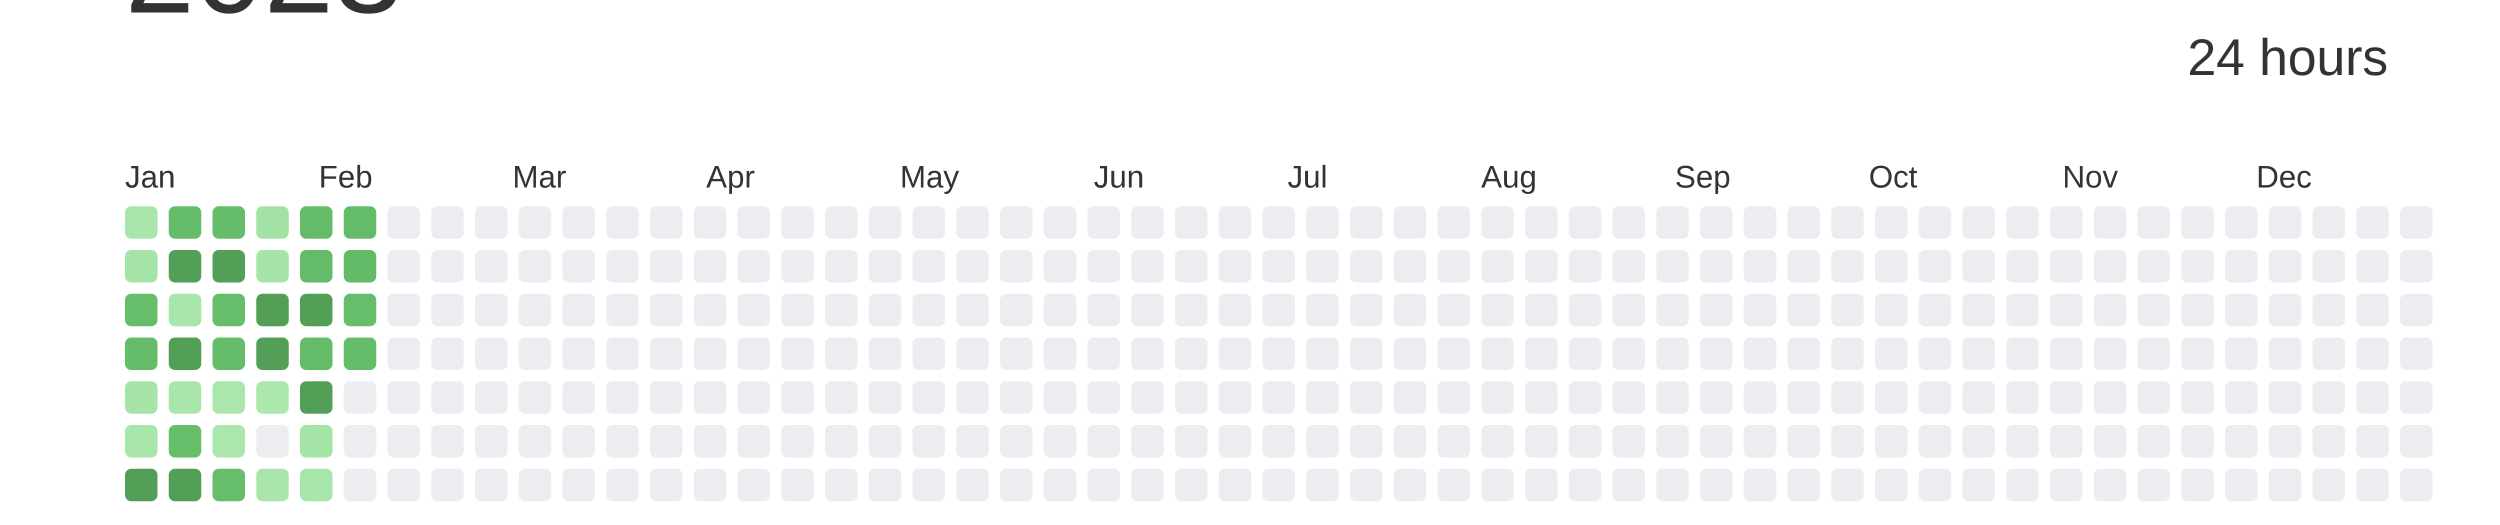
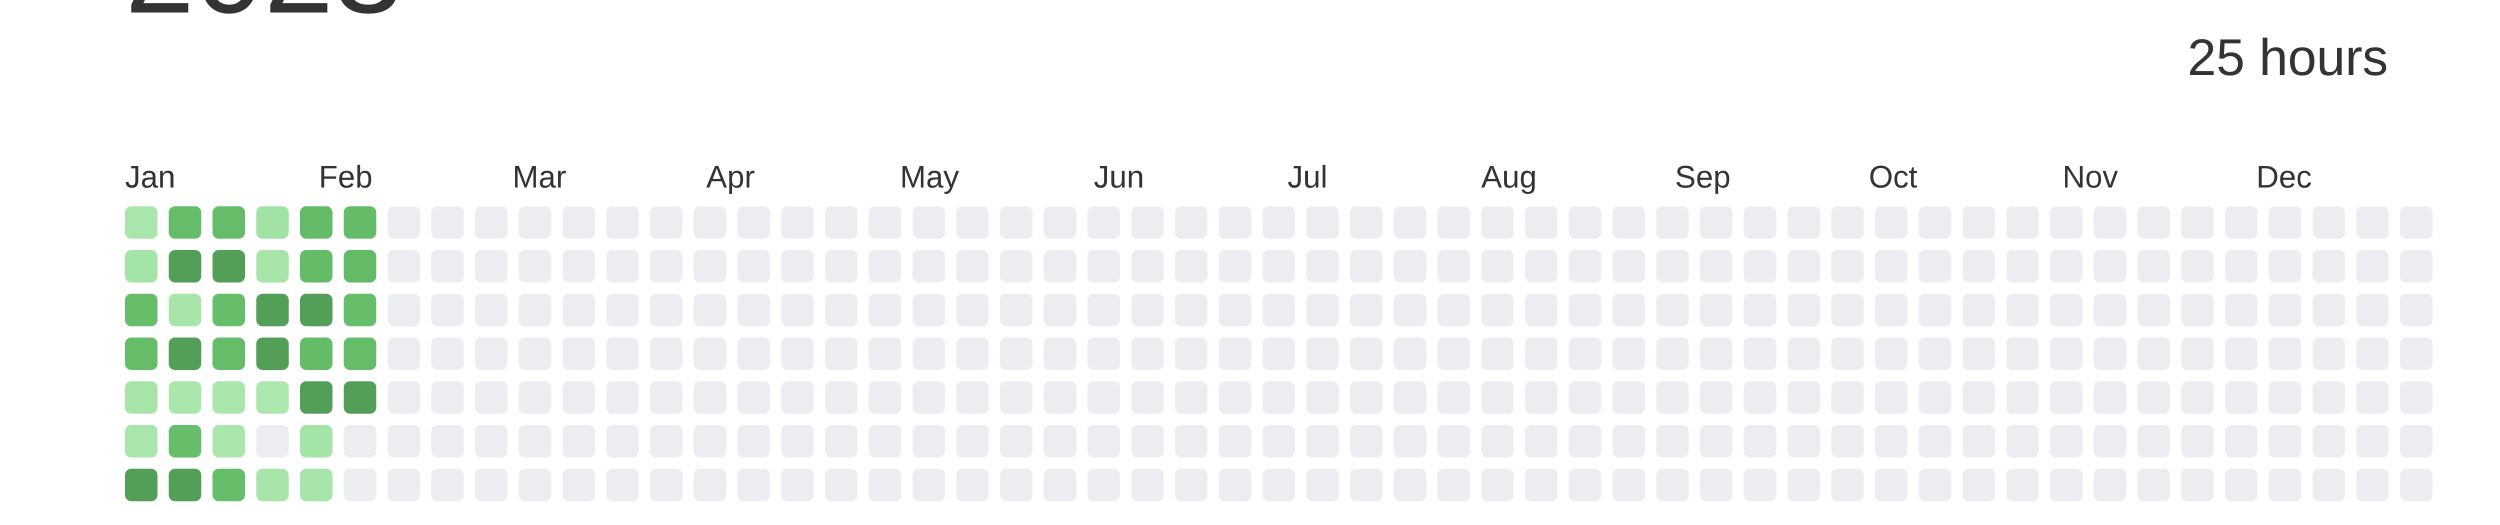
<svg xmlns="http://www.w3.org/2000/svg" baseProfile="full" height="42mm" version="1.1" viewBox="0,0,200,42" width="200mm">
  <defs />
  <rect fill="#ffffff" height="42" width="200" x="0" y="0" />
  <text alignment-baseline="hanging" fill="#333333" style="font-size:10.0px; font-family:Arial;" x="10" y="1">2023</text>
-   <text alignment-baseline="hanging" fill="#333333" style="font-size:4.125px; font-family:Arial;" x="175" y="6">24 hours</text>
+   <text alignment-baseline="hanging" fill="#333333" style="font-size:4.125px; font-family:Arial;" x="175" y="6">25 hours</text>
  <text fill="#333333" style="font-size:2.5px; font-family:Arial" x="10.0" y="15">Jan</text>
  <text fill="#333333" style="font-size:2.5px; font-family:Arial" x="25.5" y="15">Feb</text>
  <text fill="#333333" style="font-size:2.5px; font-family:Arial" x="41.0" y="15">Mar</text>
  <text fill="#333333" style="font-size:2.5px; font-family:Arial" x="56.5" y="15">Apr</text>
  <text fill="#333333" style="font-size:2.5px; font-family:Arial" x="72.0" y="15">May</text>
  <text fill="#333333" style="font-size:2.5px; font-family:Arial" x="87.5" y="15">Jun</text>
  <text fill="#333333" style="font-size:2.5px; font-family:Arial" x="103.0" y="15">Jul</text>
  <text fill="#333333" style="font-size:2.5px; font-family:Arial" x="118.5" y="15">Aug</text>
  <text fill="#333333" style="font-size:2.5px; font-family:Arial" x="134.0" y="15">Sep</text>
  <text fill="#333333" style="font-size:2.5px; font-family:Arial" x="149.5" y="15">Oct</text>
  <text fill="#333333" style="font-size:2.5px; font-family:Arial" x="165.0" y="15">Nov</text>
  <text fill="#333333" style="font-size:2.5px; font-family:Arial" x="180.5" y="15">Dec</text>
  <rect fill="#a9e6ab" height="2.6" rx="0.5" ry="0.5" width="2.6" x="10.0" y="16.5" />
  <rect fill="#a5e4a7" height="2.6" rx="0.5" ry="0.5" width="2.6" x="10.0" y="20.0" />
  <rect fill="#66be6b" height="2.6" rx="0.5" ry="0.5" width="2.6" x="10.0" y="23.5" />
  <rect fill="#65bd6a" height="2.6" rx="0.5" ry="0.5" width="2.6" x="10.0" y="27.0" />
  <rect fill="#a6e4a8" height="2.6" rx="0.5" ry="0.5" width="2.6" x="10.0" y="30.5" />
  <rect fill="#a9e6ab" height="2.6" rx="0.5" ry="0.5" width="2.6" x="10.0" y="34.0" />
  <rect fill="#549F57" height="2.6" rx="0.5" ry="0.5" width="2.6" x="10.0" y="37.5" />
  <rect fill="#65bd6a" height="2.6" rx="0.5" ry="0.5" width="2.6" x="13.5" y="16.5" />
  <rect fill="#549F57" height="2.6" rx="0.5" ry="0.5" width="2.6" x="13.5" y="20.0" />
  <rect fill="#a8e5aa" height="2.6" rx="0.5" ry="0.5" width="2.6" x="13.5" y="23.5" />
  <rect fill="#549F57" height="2.6" rx="0.5" ry="0.5" width="2.6" x="13.5" y="27.0" />
  <rect fill="#a9e6ab" height="2.6" rx="0.5" ry="0.5" width="2.6" x="13.5" y="30.5" />
  <rect fill="#66be6b" height="2.6" rx="0.5" ry="0.5" width="2.6" x="13.5" y="34.0" />
  <rect fill="#549F57" height="2.6" rx="0.5" ry="0.5" width="2.6" x="13.5" y="37.5" />
  <rect fill="#65bd69" height="2.6" rx="0.5" ry="0.5" width="2.6" x="17.0" y="16.5" />
  <rect fill="#549F57" height="2.6" rx="0.5" ry="0.5" width="2.6" x="17.0" y="20.0" />
  <rect fill="#66be6b" height="2.6" rx="0.5" ry="0.5" width="2.6" x="17.0" y="23.5" />
  <rect fill="#65bd6a" height="2.6" rx="0.5" ry="0.5" width="2.6" x="17.0" y="27.0" />
  <rect fill="#abe7ad" height="2.6" rx="0.5" ry="0.5" width="2.6" x="17.0" y="30.5" />
  <rect fill="#abe6ad" height="2.6" rx="0.5" ry="0.5" width="2.6" x="17.0" y="34.0" />
  <rect fill="#66be6b" height="2.6" rx="0.5" ry="0.5" width="2.6" x="17.0" y="37.5" />
  <rect fill="#a2e2a4" height="2.6" rx="0.5" ry="0.5" width="2.6" x="20.5" y="16.5" />
  <rect fill="#a6e4a8" height="2.6" rx="0.5" ry="0.5" width="2.6" x="20.5" y="20.0" />
  <rect fill="#549F57" height="2.6" rx="0.5" ry="0.5" width="2.6" x="20.5" y="23.5" />
  <rect fill="#549F57" height="2.6" rx="0.5" ry="0.5" width="2.6" x="20.5" y="27.0" />
  <rect fill="#ace7ae" height="2.6" rx="0.5" ry="0.5" width="2.6" x="20.5" y="30.5" />
  <rect fill="#EBEDF0" height="2.6" rx="0.5" ry="0.5" width="2.6" x="20.5" y="34.0" />
  <rect fill="#a9e5ab" height="2.6" rx="0.5" ry="0.5" width="2.6" x="20.5" y="37.5" />
  <rect fill="#64bc69" height="2.6" rx="0.5" ry="0.5" width="2.6" x="24.0" y="16.5" />
  <rect fill="#64bc68" height="2.6" rx="0.5" ry="0.5" width="2.6" x="24.0" y="20.0" />
  <rect fill="#549F57" height="2.6" rx="0.5" ry="0.5" width="2.6" x="24.0" y="23.5" />
  <rect fill="#64bc69" height="2.6" rx="0.5" ry="0.5" width="2.6" x="24.0" y="27.0" />
  <rect fill="#549F57" height="2.6" rx="0.5" ry="0.5" width="2.6" x="24.0" y="30.5" />
  <rect fill="#a4e4a7" height="2.6" rx="0.5" ry="0.5" width="2.6" x="24.0" y="34.0" />
  <rect fill="#a8e5aa" height="2.6" rx="0.5" ry="0.5" width="2.6" x="24.0" y="37.5" />
  <rect fill="#64bc69" height="2.6" rx="0.5" ry="0.5" width="2.6" x="27.5" y="16.5" />
  <rect fill="#63bb68" height="2.6" rx="0.5" ry="0.5" width="2.6" x="27.5" y="20.0" />
  <rect fill="#66be6b" height="2.6" rx="0.5" ry="0.5" width="2.6" x="27.5" y="23.5" />
  <rect fill="#65bd6a" height="2.6" rx="0.5" ry="0.5" width="2.6" x="27.5" y="27.0" />
-   <rect fill="#EBEDF0" height="2.6" rx="0.5" ry="0.5" width="2.6" x="27.5" y="30.5" />
+   <rect fill="#549F57" height="2.6" rx="0.5" ry="0.5" width="2.6" x="27.5" y="30.5" />
  <rect fill="#EBEDF0" height="2.6" rx="0.5" ry="0.5" width="2.6" x="27.5" y="34.0" />
  <rect fill="#EBEDF0" height="2.6" rx="0.5" ry="0.5" width="2.6" x="27.5" y="37.5" />
  <rect fill="#EBEDF0" height="2.6" rx="0.5" ry="0.5" width="2.6" x="31.0" y="16.5" />
  <rect fill="#EBEDF0" height="2.6" rx="0.5" ry="0.5" width="2.6" x="31.0" y="20.0" />
  <rect fill="#EBEDF0" height="2.6" rx="0.5" ry="0.5" width="2.6" x="31.0" y="23.5" />
  <rect fill="#EBEDF0" height="2.6" rx="0.5" ry="0.5" width="2.6" x="31.0" y="27.0" />
  <rect fill="#EBEDF0" height="2.6" rx="0.5" ry="0.5" width="2.6" x="31.0" y="30.5" />
  <rect fill="#EBEDF0" height="2.6" rx="0.5" ry="0.5" width="2.6" x="31.0" y="34.0" />
  <rect fill="#EBEDF0" height="2.6" rx="0.5" ry="0.5" width="2.6" x="31.0" y="37.5" />
  <rect fill="#EBEDF0" height="2.6" rx="0.5" ry="0.5" width="2.6" x="34.5" y="16.5" />
  <rect fill="#EBEDF0" height="2.6" rx="0.5" ry="0.5" width="2.6" x="34.5" y="20.0" />
  <rect fill="#EBEDF0" height="2.6" rx="0.5" ry="0.5" width="2.6" x="34.5" y="23.5" />
  <rect fill="#EBEDF0" height="2.6" rx="0.5" ry="0.5" width="2.6" x="34.5" y="27.0" />
  <rect fill="#EBEDF0" height="2.6" rx="0.5" ry="0.5" width="2.6" x="34.5" y="30.5" />
  <rect fill="#EBEDF0" height="2.6" rx="0.5" ry="0.5" width="2.6" x="34.5" y="34.0" />
  <rect fill="#EBEDF0" height="2.6" rx="0.5" ry="0.5" width="2.6" x="34.5" y="37.5" />
  <rect fill="#EBEDF0" height="2.6" rx="0.5" ry="0.5" width="2.6" x="38.0" y="16.5" />
  <rect fill="#EBEDF0" height="2.6" rx="0.5" ry="0.5" width="2.6" x="38.0" y="20.0" />
  <rect fill="#EBEDF0" height="2.6" rx="0.5" ry="0.5" width="2.6" x="38.0" y="23.5" />
  <rect fill="#EBEDF0" height="2.6" rx="0.5" ry="0.5" width="2.6" x="38.0" y="27.0" />
  <rect fill="#EBEDF0" height="2.6" rx="0.5" ry="0.5" width="2.6" x="38.0" y="30.5" />
  <rect fill="#EBEDF0" height="2.6" rx="0.5" ry="0.5" width="2.6" x="38.0" y="34.0" />
  <rect fill="#EBEDF0" height="2.6" rx="0.5" ry="0.5" width="2.6" x="38.0" y="37.5" />
  <rect fill="#EBEDF0" height="2.6" rx="0.5" ry="0.5" width="2.6" x="41.5" y="16.5" />
  <rect fill="#EBEDF0" height="2.6" rx="0.5" ry="0.5" width="2.6" x="41.5" y="20.0" />
  <rect fill="#EBEDF0" height="2.6" rx="0.5" ry="0.5" width="2.6" x="41.5" y="23.5" />
  <rect fill="#EBEDF0" height="2.6" rx="0.5" ry="0.5" width="2.6" x="41.5" y="27.0" />
  <rect fill="#EBEDF0" height="2.6" rx="0.5" ry="0.5" width="2.6" x="41.5" y="30.5" />
  <rect fill="#EBEDF0" height="2.6" rx="0.5" ry="0.5" width="2.6" x="41.5" y="34.0" />
  <rect fill="#EBEDF0" height="2.6" rx="0.5" ry="0.5" width="2.6" x="41.5" y="37.5" />
  <rect fill="#EBEDF0" height="2.6" rx="0.5" ry="0.5" width="2.6" x="45.0" y="16.5" />
  <rect fill="#EBEDF0" height="2.6" rx="0.5" ry="0.5" width="2.6" x="45.0" y="20.0" />
  <rect fill="#EBEDF0" height="2.6" rx="0.5" ry="0.5" width="2.6" x="45.0" y="23.5" />
  <rect fill="#EBEDF0" height="2.6" rx="0.5" ry="0.5" width="2.6" x="45.0" y="27.0" />
  <rect fill="#EBEDF0" height="2.6" rx="0.5" ry="0.5" width="2.6" x="45.0" y="30.5" />
  <rect fill="#EBEDF0" height="2.6" rx="0.5" ry="0.5" width="2.6" x="45.0" y="34.0" />
  <rect fill="#EBEDF0" height="2.6" rx="0.5" ry="0.5" width="2.6" x="45.0" y="37.5" />
  <rect fill="#EBEDF0" height="2.6" rx="0.5" ry="0.5" width="2.6" x="48.5" y="16.5" />
  <rect fill="#EBEDF0" height="2.6" rx="0.5" ry="0.5" width="2.6" x="48.5" y="20.0" />
  <rect fill="#EBEDF0" height="2.6" rx="0.5" ry="0.5" width="2.6" x="48.5" y="23.5" />
  <rect fill="#EBEDF0" height="2.6" rx="0.5" ry="0.5" width="2.6" x="48.5" y="27.0" />
  <rect fill="#EBEDF0" height="2.6" rx="0.5" ry="0.5" width="2.6" x="48.5" y="30.5" />
  <rect fill="#EBEDF0" height="2.6" rx="0.5" ry="0.5" width="2.6" x="48.5" y="34.0" />
  <rect fill="#EBEDF0" height="2.6" rx="0.5" ry="0.5" width="2.6" x="48.5" y="37.5" />
  <rect fill="#EBEDF0" height="2.6" rx="0.5" ry="0.5" width="2.6" x="52.0" y="16.5" />
  <rect fill="#EBEDF0" height="2.6" rx="0.5" ry="0.5" width="2.6" x="52.0" y="20.0" />
  <rect fill="#EBEDF0" height="2.6" rx="0.5" ry="0.5" width="2.6" x="52.0" y="23.5" />
  <rect fill="#EBEDF0" height="2.6" rx="0.5" ry="0.5" width="2.6" x="52.0" y="27.0" />
  <rect fill="#EBEDF0" height="2.6" rx="0.5" ry="0.5" width="2.6" x="52.0" y="30.5" />
  <rect fill="#EBEDF0" height="2.6" rx="0.5" ry="0.5" width="2.6" x="52.0" y="34.0" />
  <rect fill="#EBEDF0" height="2.6" rx="0.5" ry="0.5" width="2.6" x="52.0" y="37.5" />
  <rect fill="#EBEDF0" height="2.6" rx="0.5" ry="0.5" width="2.6" x="55.5" y="16.5" />
  <rect fill="#EBEDF0" height="2.6" rx="0.5" ry="0.5" width="2.6" x="55.5" y="20.0" />
  <rect fill="#EBEDF0" height="2.6" rx="0.5" ry="0.5" width="2.6" x="55.5" y="23.5" />
  <rect fill="#EBEDF0" height="2.6" rx="0.5" ry="0.5" width="2.6" x="55.5" y="27.0" />
  <rect fill="#EBEDF0" height="2.6" rx="0.5" ry="0.5" width="2.6" x="55.5" y="30.5" />
  <rect fill="#EBEDF0" height="2.6" rx="0.5" ry="0.5" width="2.6" x="55.5" y="34.0" />
  <rect fill="#EBEDF0" height="2.6" rx="0.5" ry="0.5" width="2.6" x="55.5" y="37.5" />
  <rect fill="#EBEDF0" height="2.6" rx="0.5" ry="0.5" width="2.6" x="59.0" y="16.5" />
  <rect fill="#EBEDF0" height="2.6" rx="0.5" ry="0.5" width="2.6" x="59.0" y="20.0" />
  <rect fill="#EBEDF0" height="2.6" rx="0.5" ry="0.5" width="2.6" x="59.0" y="23.5" />
  <rect fill="#EBEDF0" height="2.6" rx="0.5" ry="0.5" width="2.6" x="59.0" y="27.0" />
  <rect fill="#EBEDF0" height="2.6" rx="0.5" ry="0.5" width="2.6" x="59.0" y="30.5" />
  <rect fill="#EBEDF0" height="2.6" rx="0.5" ry="0.5" width="2.6" x="59.0" y="34.0" />
  <rect fill="#EBEDF0" height="2.6" rx="0.5" ry="0.5" width="2.6" x="59.0" y="37.5" />
  <rect fill="#EBEDF0" height="2.6" rx="0.5" ry="0.5" width="2.6" x="62.5" y="16.5" />
  <rect fill="#EBEDF0" height="2.6" rx="0.5" ry="0.5" width="2.6" x="62.5" y="20.0" />
  <rect fill="#EBEDF0" height="2.6" rx="0.5" ry="0.5" width="2.6" x="62.5" y="23.5" />
  <rect fill="#EBEDF0" height="2.6" rx="0.5" ry="0.5" width="2.6" x="62.5" y="27.0" />
  <rect fill="#EBEDF0" height="2.6" rx="0.5" ry="0.5" width="2.6" x="62.5" y="30.5" />
  <rect fill="#EBEDF0" height="2.6" rx="0.5" ry="0.5" width="2.6" x="62.5" y="34.0" />
  <rect fill="#EBEDF0" height="2.6" rx="0.5" ry="0.5" width="2.6" x="62.5" y="37.5" />
  <rect fill="#EBEDF0" height="2.6" rx="0.5" ry="0.5" width="2.6" x="66.0" y="16.5" />
  <rect fill="#EBEDF0" height="2.6" rx="0.5" ry="0.5" width="2.6" x="66.0" y="20.0" />
  <rect fill="#EBEDF0" height="2.6" rx="0.5" ry="0.5" width="2.6" x="66.0" y="23.5" />
  <rect fill="#EBEDF0" height="2.6" rx="0.5" ry="0.5" width="2.6" x="66.0" y="27.0" />
  <rect fill="#EBEDF0" height="2.6" rx="0.5" ry="0.5" width="2.6" x="66.0" y="30.5" />
  <rect fill="#EBEDF0" height="2.6" rx="0.5" ry="0.5" width="2.6" x="66.0" y="34.0" />
  <rect fill="#EBEDF0" height="2.6" rx="0.5" ry="0.5" width="2.6" x="66.0" y="37.5" />
  <rect fill="#EBEDF0" height="2.6" rx="0.5" ry="0.5" width="2.6" x="69.5" y="16.5" />
  <rect fill="#EBEDF0" height="2.6" rx="0.5" ry="0.5" width="2.6" x="69.5" y="20.0" />
  <rect fill="#EBEDF0" height="2.6" rx="0.5" ry="0.5" width="2.6" x="69.5" y="23.5" />
  <rect fill="#EBEDF0" height="2.6" rx="0.5" ry="0.5" width="2.6" x="69.5" y="27.0" />
  <rect fill="#EBEDF0" height="2.6" rx="0.5" ry="0.5" width="2.6" x="69.5" y="30.5" />
  <rect fill="#EBEDF0" height="2.6" rx="0.5" ry="0.5" width="2.6" x="69.5" y="34.0" />
  <rect fill="#EBEDF0" height="2.6" rx="0.5" ry="0.5" width="2.6" x="69.5" y="37.5" />
  <rect fill="#EBEDF0" height="2.6" rx="0.5" ry="0.5" width="2.6" x="73.0" y="16.5" />
  <rect fill="#EBEDF0" height="2.6" rx="0.5" ry="0.5" width="2.6" x="73.0" y="20.0" />
  <rect fill="#EBEDF0" height="2.6" rx="0.5" ry="0.5" width="2.6" x="73.0" y="23.5" />
  <rect fill="#EBEDF0" height="2.6" rx="0.5" ry="0.5" width="2.6" x="73.0" y="27.0" />
  <rect fill="#EBEDF0" height="2.6" rx="0.5" ry="0.5" width="2.6" x="73.0" y="30.5" />
  <rect fill="#EBEDF0" height="2.6" rx="0.5" ry="0.5" width="2.6" x="73.0" y="34.0" />
  <rect fill="#EBEDF0" height="2.6" rx="0.5" ry="0.5" width="2.6" x="73.0" y="37.5" />
  <rect fill="#EBEDF0" height="2.6" rx="0.5" ry="0.5" width="2.6" x="76.5" y="16.5" />
  <rect fill="#EBEDF0" height="2.6" rx="0.5" ry="0.5" width="2.6" x="76.5" y="20.0" />
  <rect fill="#EBEDF0" height="2.6" rx="0.5" ry="0.5" width="2.6" x="76.5" y="23.5" />
  <rect fill="#EBEDF0" height="2.6" rx="0.5" ry="0.5" width="2.6" x="76.5" y="27.0" />
  <rect fill="#EBEDF0" height="2.6" rx="0.5" ry="0.5" width="2.6" x="76.5" y="30.5" />
  <rect fill="#EBEDF0" height="2.6" rx="0.5" ry="0.5" width="2.6" x="76.5" y="34.0" />
  <rect fill="#EBEDF0" height="2.6" rx="0.5" ry="0.5" width="2.6" x="76.5" y="37.5" />
  <rect fill="#EBEDF0" height="2.6" rx="0.5" ry="0.5" width="2.6" x="80.0" y="16.5" />
  <rect fill="#EBEDF0" height="2.6" rx="0.5" ry="0.5" width="2.6" x="80.0" y="20.0" />
  <rect fill="#EBEDF0" height="2.6" rx="0.5" ry="0.5" width="2.6" x="80.0" y="23.5" />
  <rect fill="#EBEDF0" height="2.6" rx="0.5" ry="0.5" width="2.6" x="80.0" y="27.0" />
  <rect fill="#EBEDF0" height="2.6" rx="0.5" ry="0.5" width="2.6" x="80.0" y="30.5" />
  <rect fill="#EBEDF0" height="2.6" rx="0.5" ry="0.5" width="2.6" x="80.0" y="34.0" />
  <rect fill="#EBEDF0" height="2.6" rx="0.5" ry="0.5" width="2.6" x="80.0" y="37.5" />
  <rect fill="#EBEDF0" height="2.6" rx="0.5" ry="0.5" width="2.6" x="83.5" y="16.5" />
  <rect fill="#EBEDF0" height="2.6" rx="0.5" ry="0.5" width="2.6" x="83.5" y="20.0" />
  <rect fill="#EBEDF0" height="2.6" rx="0.5" ry="0.5" width="2.6" x="83.5" y="23.5" />
  <rect fill="#EBEDF0" height="2.6" rx="0.5" ry="0.5" width="2.6" x="83.5" y="27.0" />
  <rect fill="#EBEDF0" height="2.6" rx="0.5" ry="0.5" width="2.6" x="83.5" y="30.5" />
  <rect fill="#EBEDF0" height="2.6" rx="0.5" ry="0.5" width="2.6" x="83.5" y="34.0" />
  <rect fill="#EBEDF0" height="2.6" rx="0.5" ry="0.5" width="2.6" x="83.5" y="37.5" />
  <rect fill="#EBEDF0" height="2.6" rx="0.5" ry="0.5" width="2.6" x="87.0" y="16.5" />
  <rect fill="#EBEDF0" height="2.6" rx="0.5" ry="0.5" width="2.6" x="87.0" y="20.0" />
  <rect fill="#EBEDF0" height="2.6" rx="0.5" ry="0.5" width="2.6" x="87.0" y="23.5" />
  <rect fill="#EBEDF0" height="2.6" rx="0.5" ry="0.5" width="2.6" x="87.0" y="27.0" />
  <rect fill="#EBEDF0" height="2.6" rx="0.5" ry="0.5" width="2.6" x="87.0" y="30.5" />
  <rect fill="#EBEDF0" height="2.6" rx="0.5" ry="0.5" width="2.6" x="87.0" y="34.0" />
  <rect fill="#EBEDF0" height="2.6" rx="0.5" ry="0.5" width="2.6" x="87.0" y="37.5" />
  <rect fill="#EBEDF0" height="2.6" rx="0.5" ry="0.5" width="2.6" x="90.5" y="16.5" />
  <rect fill="#EBEDF0" height="2.6" rx="0.5" ry="0.5" width="2.6" x="90.5" y="20.0" />
  <rect fill="#EBEDF0" height="2.6" rx="0.5" ry="0.5" width="2.6" x="90.5" y="23.5" />
  <rect fill="#EBEDF0" height="2.6" rx="0.5" ry="0.5" width="2.6" x="90.5" y="27.0" />
  <rect fill="#EBEDF0" height="2.6" rx="0.5" ry="0.5" width="2.6" x="90.5" y="30.5" />
  <rect fill="#EBEDF0" height="2.6" rx="0.5" ry="0.5" width="2.6" x="90.5" y="34.0" />
  <rect fill="#EBEDF0" height="2.6" rx="0.5" ry="0.5" width="2.6" x="90.5" y="37.5" />
  <rect fill="#EBEDF0" height="2.6" rx="0.5" ry="0.5" width="2.6" x="94.0" y="16.5" />
  <rect fill="#EBEDF0" height="2.6" rx="0.5" ry="0.5" width="2.6" x="94.0" y="20.0" />
  <rect fill="#EBEDF0" height="2.6" rx="0.5" ry="0.5" width="2.6" x="94.0" y="23.5" />
  <rect fill="#EBEDF0" height="2.6" rx="0.5" ry="0.5" width="2.6" x="94.0" y="27.0" />
  <rect fill="#EBEDF0" height="2.6" rx="0.5" ry="0.5" width="2.6" x="94.0" y="30.5" />
  <rect fill="#EBEDF0" height="2.6" rx="0.5" ry="0.5" width="2.6" x="94.0" y="34.0" />
  <rect fill="#EBEDF0" height="2.6" rx="0.5" ry="0.5" width="2.6" x="94.0" y="37.5" />
  <rect fill="#EBEDF0" height="2.6" rx="0.5" ry="0.5" width="2.6" x="97.5" y="16.5" />
  <rect fill="#EBEDF0" height="2.6" rx="0.5" ry="0.5" width="2.6" x="97.5" y="20.0" />
  <rect fill="#EBEDF0" height="2.6" rx="0.5" ry="0.5" width="2.6" x="97.5" y="23.5" />
  <rect fill="#EBEDF0" height="2.6" rx="0.5" ry="0.5" width="2.6" x="97.5" y="27.0" />
  <rect fill="#EBEDF0" height="2.6" rx="0.5" ry="0.5" width="2.6" x="97.5" y="30.5" />
  <rect fill="#EBEDF0" height="2.6" rx="0.5" ry="0.5" width="2.6" x="97.5" y="34.0" />
  <rect fill="#EBEDF0" height="2.6" rx="0.5" ry="0.5" width="2.6" x="97.5" y="37.5" />
  <rect fill="#EBEDF0" height="2.6" rx="0.5" ry="0.5" width="2.6" x="101.0" y="16.5" />
  <rect fill="#EBEDF0" height="2.6" rx="0.5" ry="0.5" width="2.6" x="101.0" y="20.0" />
  <rect fill="#EBEDF0" height="2.6" rx="0.5" ry="0.5" width="2.6" x="101.0" y="23.5" />
  <rect fill="#EBEDF0" height="2.6" rx="0.5" ry="0.5" width="2.6" x="101.0" y="27.0" />
  <rect fill="#EBEDF0" height="2.6" rx="0.5" ry="0.5" width="2.6" x="101.0" y="30.5" />
  <rect fill="#EBEDF0" height="2.6" rx="0.5" ry="0.5" width="2.6" x="101.0" y="34.0" />
  <rect fill="#EBEDF0" height="2.6" rx="0.5" ry="0.5" width="2.6" x="101.0" y="37.5" />
  <rect fill="#EBEDF0" height="2.6" rx="0.5" ry="0.5" width="2.6" x="104.5" y="16.5" />
  <rect fill="#EBEDF0" height="2.6" rx="0.5" ry="0.5" width="2.6" x="104.5" y="20.0" />
  <rect fill="#EBEDF0" height="2.6" rx="0.5" ry="0.5" width="2.6" x="104.5" y="23.5" />
  <rect fill="#EBEDF0" height="2.6" rx="0.5" ry="0.5" width="2.6" x="104.5" y="27.0" />
  <rect fill="#EBEDF0" height="2.6" rx="0.5" ry="0.5" width="2.6" x="104.5" y="30.5" />
  <rect fill="#EBEDF0" height="2.6" rx="0.5" ry="0.5" width="2.6" x="104.5" y="34.0" />
  <rect fill="#EBEDF0" height="2.6" rx="0.5" ry="0.5" width="2.6" x="104.5" y="37.5" />
  <rect fill="#EBEDF0" height="2.6" rx="0.5" ry="0.5" width="2.6" x="108.0" y="16.5" />
  <rect fill="#EBEDF0" height="2.6" rx="0.5" ry="0.5" width="2.6" x="108.0" y="20.0" />
  <rect fill="#EBEDF0" height="2.6" rx="0.5" ry="0.5" width="2.6" x="108.0" y="23.5" />
  <rect fill="#EBEDF0" height="2.6" rx="0.5" ry="0.5" width="2.6" x="108.0" y="27.0" />
  <rect fill="#EBEDF0" height="2.6" rx="0.5" ry="0.5" width="2.6" x="108.0" y="30.5" />
  <rect fill="#EBEDF0" height="2.6" rx="0.5" ry="0.5" width="2.6" x="108.0" y="34.0" />
  <rect fill="#EBEDF0" height="2.6" rx="0.5" ry="0.5" width="2.6" x="108.0" y="37.5" />
  <rect fill="#EBEDF0" height="2.6" rx="0.5" ry="0.5" width="2.6" x="111.5" y="16.5" />
  <rect fill="#EBEDF0" height="2.6" rx="0.5" ry="0.5" width="2.6" x="111.5" y="20.0" />
  <rect fill="#EBEDF0" height="2.6" rx="0.5" ry="0.5" width="2.6" x="111.5" y="23.5" />
  <rect fill="#EBEDF0" height="2.6" rx="0.5" ry="0.5" width="2.6" x="111.5" y="27.0" />
  <rect fill="#EBEDF0" height="2.6" rx="0.5" ry="0.5" width="2.6" x="111.5" y="30.5" />
  <rect fill="#EBEDF0" height="2.6" rx="0.5" ry="0.5" width="2.6" x="111.5" y="34.0" />
  <rect fill="#EBEDF0" height="2.6" rx="0.5" ry="0.5" width="2.6" x="111.5" y="37.5" />
  <rect fill="#EBEDF0" height="2.6" rx="0.5" ry="0.5" width="2.6" x="115.0" y="16.5" />
  <rect fill="#EBEDF0" height="2.6" rx="0.5" ry="0.5" width="2.6" x="115.0" y="20.0" />
  <rect fill="#EBEDF0" height="2.6" rx="0.5" ry="0.5" width="2.6" x="115.0" y="23.5" />
  <rect fill="#EBEDF0" height="2.6" rx="0.5" ry="0.5" width="2.6" x="115.0" y="27.0" />
  <rect fill="#EBEDF0" height="2.6" rx="0.5" ry="0.5" width="2.6" x="115.0" y="30.5" />
  <rect fill="#EBEDF0" height="2.6" rx="0.5" ry="0.5" width="2.6" x="115.0" y="34.0" />
  <rect fill="#EBEDF0" height="2.6" rx="0.5" ry="0.5" width="2.6" x="115.0" y="37.5" />
  <rect fill="#EBEDF0" height="2.6" rx="0.5" ry="0.5" width="2.6" x="118.5" y="16.5" />
  <rect fill="#EBEDF0" height="2.6" rx="0.5" ry="0.5" width="2.6" x="118.5" y="20.0" />
  <rect fill="#EBEDF0" height="2.6" rx="0.5" ry="0.5" width="2.6" x="118.5" y="23.5" />
  <rect fill="#EBEDF0" height="2.6" rx="0.5" ry="0.5" width="2.6" x="118.5" y="27.0" />
  <rect fill="#EBEDF0" height="2.6" rx="0.5" ry="0.5" width="2.6" x="118.5" y="30.5" />
  <rect fill="#EBEDF0" height="2.6" rx="0.5" ry="0.5" width="2.6" x="118.5" y="34.0" />
  <rect fill="#EBEDF0" height="2.6" rx="0.5" ry="0.5" width="2.6" x="118.5" y="37.5" />
  <rect fill="#EBEDF0" height="2.6" rx="0.5" ry="0.5" width="2.6" x="122.0" y="16.5" />
  <rect fill="#EBEDF0" height="2.6" rx="0.5" ry="0.5" width="2.6" x="122.0" y="20.0" />
  <rect fill="#EBEDF0" height="2.6" rx="0.5" ry="0.5" width="2.6" x="122.0" y="23.5" />
  <rect fill="#EBEDF0" height="2.6" rx="0.5" ry="0.5" width="2.6" x="122.0" y="27.0" />
  <rect fill="#EBEDF0" height="2.6" rx="0.5" ry="0.5" width="2.6" x="122.0" y="30.5" />
  <rect fill="#EBEDF0" height="2.6" rx="0.5" ry="0.5" width="2.6" x="122.0" y="34.0" />
  <rect fill="#EBEDF0" height="2.6" rx="0.5" ry="0.5" width="2.6" x="122.0" y="37.5" />
  <rect fill="#EBEDF0" height="2.6" rx="0.5" ry="0.5" width="2.6" x="125.5" y="16.5" />
  <rect fill="#EBEDF0" height="2.6" rx="0.5" ry="0.5" width="2.6" x="125.5" y="20.0" />
  <rect fill="#EBEDF0" height="2.6" rx="0.5" ry="0.5" width="2.6" x="125.5" y="23.5" />
  <rect fill="#EBEDF0" height="2.6" rx="0.5" ry="0.5" width="2.6" x="125.5" y="27.0" />
  <rect fill="#EBEDF0" height="2.6" rx="0.5" ry="0.5" width="2.6" x="125.5" y="30.5" />
  <rect fill="#EBEDF0" height="2.6" rx="0.5" ry="0.5" width="2.6" x="125.5" y="34.0" />
  <rect fill="#EBEDF0" height="2.6" rx="0.5" ry="0.5" width="2.6" x="125.5" y="37.5" />
  <rect fill="#EBEDF0" height="2.6" rx="0.5" ry="0.5" width="2.6" x="129.0" y="16.5" />
  <rect fill="#EBEDF0" height="2.6" rx="0.5" ry="0.5" width="2.6" x="129.0" y="20.0" />
  <rect fill="#EBEDF0" height="2.6" rx="0.5" ry="0.5" width="2.6" x="129.0" y="23.5" />
  <rect fill="#EBEDF0" height="2.6" rx="0.5" ry="0.5" width="2.6" x="129.0" y="27.0" />
  <rect fill="#EBEDF0" height="2.6" rx="0.5" ry="0.5" width="2.6" x="129.0" y="30.5" />
  <rect fill="#EBEDF0" height="2.6" rx="0.5" ry="0.5" width="2.6" x="129.0" y="34.0" />
  <rect fill="#EBEDF0" height="2.6" rx="0.5" ry="0.5" width="2.6" x="129.0" y="37.5" />
  <rect fill="#EBEDF0" height="2.6" rx="0.5" ry="0.5" width="2.6" x="132.5" y="16.5" />
  <rect fill="#EBEDF0" height="2.6" rx="0.5" ry="0.5" width="2.6" x="132.5" y="20.0" />
  <rect fill="#EBEDF0" height="2.6" rx="0.5" ry="0.5" width="2.6" x="132.5" y="23.5" />
  <rect fill="#EBEDF0" height="2.6" rx="0.5" ry="0.5" width="2.6" x="132.5" y="27.0" />
  <rect fill="#EBEDF0" height="2.6" rx="0.5" ry="0.5" width="2.6" x="132.5" y="30.5" />
  <rect fill="#EBEDF0" height="2.6" rx="0.5" ry="0.5" width="2.6" x="132.5" y="34.0" />
  <rect fill="#EBEDF0" height="2.6" rx="0.5" ry="0.5" width="2.6" x="132.5" y="37.5" />
  <rect fill="#EBEDF0" height="2.6" rx="0.5" ry="0.5" width="2.6" x="136.0" y="16.5" />
  <rect fill="#EBEDF0" height="2.6" rx="0.5" ry="0.5" width="2.6" x="136.0" y="20.0" />
  <rect fill="#EBEDF0" height="2.6" rx="0.5" ry="0.5" width="2.6" x="136.0" y="23.5" />
  <rect fill="#EBEDF0" height="2.6" rx="0.5" ry="0.5" width="2.6" x="136.0" y="27.0" />
  <rect fill="#EBEDF0" height="2.6" rx="0.5" ry="0.5" width="2.6" x="136.0" y="30.5" />
  <rect fill="#EBEDF0" height="2.6" rx="0.5" ry="0.5" width="2.6" x="136.0" y="34.0" />
  <rect fill="#EBEDF0" height="2.6" rx="0.5" ry="0.5" width="2.6" x="136.0" y="37.5" />
  <rect fill="#EBEDF0" height="2.6" rx="0.5" ry="0.5" width="2.6" x="139.5" y="16.5" />
  <rect fill="#EBEDF0" height="2.6" rx="0.5" ry="0.5" width="2.6" x="139.5" y="20.0" />
  <rect fill="#EBEDF0" height="2.6" rx="0.5" ry="0.5" width="2.6" x="139.5" y="23.5" />
  <rect fill="#EBEDF0" height="2.6" rx="0.5" ry="0.5" width="2.6" x="139.5" y="27.0" />
  <rect fill="#EBEDF0" height="2.6" rx="0.5" ry="0.5" width="2.6" x="139.5" y="30.5" />
  <rect fill="#EBEDF0" height="2.6" rx="0.5" ry="0.5" width="2.6" x="139.5" y="34.0" />
  <rect fill="#EBEDF0" height="2.6" rx="0.5" ry="0.5" width="2.6" x="139.5" y="37.5" />
  <rect fill="#EBEDF0" height="2.6" rx="0.5" ry="0.5" width="2.6" x="143.0" y="16.5" />
  <rect fill="#EBEDF0" height="2.6" rx="0.5" ry="0.5" width="2.6" x="143.0" y="20.0" />
  <rect fill="#EBEDF0" height="2.6" rx="0.5" ry="0.5" width="2.6" x="143.0" y="23.5" />
  <rect fill="#EBEDF0" height="2.6" rx="0.5" ry="0.5" width="2.6" x="143.0" y="27.0" />
  <rect fill="#EBEDF0" height="2.6" rx="0.5" ry="0.5" width="2.6" x="143.0" y="30.5" />
  <rect fill="#EBEDF0" height="2.6" rx="0.5" ry="0.5" width="2.6" x="143.0" y="34.0" />
  <rect fill="#EBEDF0" height="2.6" rx="0.5" ry="0.5" width="2.6" x="143.0" y="37.5" />
  <rect fill="#EBEDF0" height="2.6" rx="0.5" ry="0.5" width="2.6" x="146.5" y="16.5" />
  <rect fill="#EBEDF0" height="2.6" rx="0.5" ry="0.5" width="2.6" x="146.5" y="20.0" />
  <rect fill="#EBEDF0" height="2.6" rx="0.5" ry="0.5" width="2.6" x="146.5" y="23.5" />
  <rect fill="#EBEDF0" height="2.6" rx="0.5" ry="0.5" width="2.6" x="146.5" y="27.0" />
  <rect fill="#EBEDF0" height="2.6" rx="0.5" ry="0.5" width="2.6" x="146.5" y="30.5" />
  <rect fill="#EBEDF0" height="2.6" rx="0.5" ry="0.5" width="2.6" x="146.5" y="34.0" />
  <rect fill="#EBEDF0" height="2.6" rx="0.5" ry="0.5" width="2.6" x="146.5" y="37.5" />
  <rect fill="#EBEDF0" height="2.6" rx="0.5" ry="0.5" width="2.6" x="150.0" y="16.5" />
  <rect fill="#EBEDF0" height="2.6" rx="0.5" ry="0.5" width="2.6" x="150.0" y="20.0" />
  <rect fill="#EBEDF0" height="2.6" rx="0.5" ry="0.5" width="2.6" x="150.0" y="23.5" />
  <rect fill="#EBEDF0" height="2.6" rx="0.5" ry="0.5" width="2.6" x="150.0" y="27.0" />
  <rect fill="#EBEDF0" height="2.6" rx="0.5" ry="0.5" width="2.6" x="150.0" y="30.5" />
  <rect fill="#EBEDF0" height="2.6" rx="0.5" ry="0.5" width="2.6" x="150.0" y="34.0" />
  <rect fill="#EBEDF0" height="2.6" rx="0.5" ry="0.5" width="2.6" x="150.0" y="37.5" />
  <rect fill="#EBEDF0" height="2.6" rx="0.5" ry="0.5" width="2.6" x="153.5" y="16.5" />
  <rect fill="#EBEDF0" height="2.6" rx="0.5" ry="0.5" width="2.6" x="153.5" y="20.0" />
  <rect fill="#EBEDF0" height="2.6" rx="0.5" ry="0.5" width="2.6" x="153.5" y="23.5" />
  <rect fill="#EBEDF0" height="2.6" rx="0.5" ry="0.5" width="2.6" x="153.5" y="27.0" />
  <rect fill="#EBEDF0" height="2.6" rx="0.5" ry="0.5" width="2.6" x="153.5" y="30.5" />
  <rect fill="#EBEDF0" height="2.6" rx="0.5" ry="0.5" width="2.6" x="153.5" y="34.0" />
  <rect fill="#EBEDF0" height="2.6" rx="0.5" ry="0.5" width="2.6" x="153.5" y="37.5" />
  <rect fill="#EBEDF0" height="2.6" rx="0.5" ry="0.5" width="2.6" x="157.0" y="16.5" />
  <rect fill="#EBEDF0" height="2.6" rx="0.5" ry="0.5" width="2.6" x="157.0" y="20.0" />
  <rect fill="#EBEDF0" height="2.6" rx="0.5" ry="0.5" width="2.6" x="157.0" y="23.5" />
  <rect fill="#EBEDF0" height="2.6" rx="0.5" ry="0.5" width="2.6" x="157.0" y="27.0" />
  <rect fill="#EBEDF0" height="2.6" rx="0.5" ry="0.5" width="2.6" x="157.0" y="30.5" />
  <rect fill="#EBEDF0" height="2.6" rx="0.5" ry="0.5" width="2.6" x="157.0" y="34.0" />
  <rect fill="#EBEDF0" height="2.6" rx="0.5" ry="0.5" width="2.6" x="157.0" y="37.5" />
  <rect fill="#EBEDF0" height="2.6" rx="0.5" ry="0.5" width="2.6" x="160.5" y="16.5" />
  <rect fill="#EBEDF0" height="2.6" rx="0.5" ry="0.5" width="2.6" x="160.5" y="20.0" />
  <rect fill="#EBEDF0" height="2.6" rx="0.5" ry="0.5" width="2.6" x="160.5" y="23.5" />
  <rect fill="#EBEDF0" height="2.6" rx="0.5" ry="0.5" width="2.6" x="160.5" y="27.0" />
  <rect fill="#EBEDF0" height="2.6" rx="0.5" ry="0.5" width="2.6" x="160.5" y="30.5" />
  <rect fill="#EBEDF0" height="2.6" rx="0.5" ry="0.5" width="2.6" x="160.5" y="34.0" />
  <rect fill="#EBEDF0" height="2.6" rx="0.5" ry="0.5" width="2.6" x="160.5" y="37.5" />
  <rect fill="#EBEDF0" height="2.6" rx="0.5" ry="0.5" width="2.6" x="164.0" y="16.5" />
  <rect fill="#EBEDF0" height="2.6" rx="0.5" ry="0.5" width="2.6" x="164.0" y="20.0" />
  <rect fill="#EBEDF0" height="2.6" rx="0.5" ry="0.5" width="2.6" x="164.0" y="23.5" />
  <rect fill="#EBEDF0" height="2.6" rx="0.5" ry="0.5" width="2.6" x="164.0" y="27.0" />
  <rect fill="#EBEDF0" height="2.6" rx="0.5" ry="0.5" width="2.6" x="164.0" y="30.5" />
  <rect fill="#EBEDF0" height="2.6" rx="0.5" ry="0.5" width="2.6" x="164.0" y="34.0" />
  <rect fill="#EBEDF0" height="2.6" rx="0.5" ry="0.5" width="2.6" x="164.0" y="37.5" />
  <rect fill="#EBEDF0" height="2.6" rx="0.5" ry="0.5" width="2.6" x="167.5" y="16.5" />
  <rect fill="#EBEDF0" height="2.6" rx="0.5" ry="0.5" width="2.6" x="167.5" y="20.0" />
  <rect fill="#EBEDF0" height="2.6" rx="0.5" ry="0.5" width="2.6" x="167.5" y="23.5" />
  <rect fill="#EBEDF0" height="2.6" rx="0.5" ry="0.5" width="2.6" x="167.5" y="27.0" />
  <rect fill="#EBEDF0" height="2.6" rx="0.5" ry="0.5" width="2.6" x="167.5" y="30.5" />
  <rect fill="#EBEDF0" height="2.6" rx="0.5" ry="0.5" width="2.6" x="167.5" y="34.0" />
  <rect fill="#EBEDF0" height="2.6" rx="0.5" ry="0.5" width="2.6" x="167.5" y="37.5" />
  <rect fill="#EBEDF0" height="2.6" rx="0.5" ry="0.5" width="2.6" x="171.0" y="16.5" />
  <rect fill="#EBEDF0" height="2.6" rx="0.5" ry="0.5" width="2.6" x="171.0" y="20.0" />
  <rect fill="#EBEDF0" height="2.6" rx="0.5" ry="0.5" width="2.6" x="171.0" y="23.5" />
  <rect fill="#EBEDF0" height="2.6" rx="0.5" ry="0.5" width="2.6" x="171.0" y="27.0" />
  <rect fill="#EBEDF0" height="2.6" rx="0.5" ry="0.5" width="2.6" x="171.0" y="30.5" />
  <rect fill="#EBEDF0" height="2.6" rx="0.5" ry="0.5" width="2.6" x="171.0" y="34.0" />
  <rect fill="#EBEDF0" height="2.6" rx="0.5" ry="0.5" width="2.6" x="171.0" y="37.5" />
  <rect fill="#EBEDF0" height="2.6" rx="0.5" ry="0.5" width="2.6" x="174.5" y="16.5" />
  <rect fill="#EBEDF0" height="2.6" rx="0.5" ry="0.5" width="2.6" x="174.5" y="20.0" />
  <rect fill="#EBEDF0" height="2.6" rx="0.5" ry="0.5" width="2.6" x="174.5" y="23.5" />
  <rect fill="#EBEDF0" height="2.6" rx="0.5" ry="0.5" width="2.6" x="174.5" y="27.0" />
  <rect fill="#EBEDF0" height="2.6" rx="0.5" ry="0.5" width="2.6" x="174.5" y="30.5" />
  <rect fill="#EBEDF0" height="2.6" rx="0.5" ry="0.5" width="2.6" x="174.5" y="34.0" />
  <rect fill="#EBEDF0" height="2.6" rx="0.5" ry="0.5" width="2.6" x="174.5" y="37.5" />
  <rect fill="#EBEDF0" height="2.6" rx="0.5" ry="0.5" width="2.6" x="178.0" y="16.5" />
  <rect fill="#EBEDF0" height="2.6" rx="0.5" ry="0.5" width="2.6" x="178.0" y="20.0" />
  <rect fill="#EBEDF0" height="2.6" rx="0.5" ry="0.5" width="2.6" x="178.0" y="23.5" />
  <rect fill="#EBEDF0" height="2.6" rx="0.5" ry="0.5" width="2.6" x="178.0" y="27.0" />
  <rect fill="#EBEDF0" height="2.6" rx="0.5" ry="0.5" width="2.6" x="178.0" y="30.5" />
  <rect fill="#EBEDF0" height="2.6" rx="0.5" ry="0.5" width="2.6" x="178.0" y="34.0" />
  <rect fill="#EBEDF0" height="2.6" rx="0.5" ry="0.5" width="2.6" x="178.0" y="37.5" />
  <rect fill="#EBEDF0" height="2.6" rx="0.5" ry="0.5" width="2.6" x="181.5" y="16.5" />
  <rect fill="#EBEDF0" height="2.6" rx="0.5" ry="0.5" width="2.6" x="181.5" y="20.0" />
  <rect fill="#EBEDF0" height="2.6" rx="0.5" ry="0.5" width="2.6" x="181.5" y="23.5" />
  <rect fill="#EBEDF0" height="2.6" rx="0.5" ry="0.5" width="2.6" x="181.5" y="27.0" />
  <rect fill="#EBEDF0" height="2.6" rx="0.5" ry="0.5" width="2.6" x="181.5" y="30.5" />
  <rect fill="#EBEDF0" height="2.6" rx="0.5" ry="0.5" width="2.6" x="181.5" y="34.0" />
  <rect fill="#EBEDF0" height="2.6" rx="0.5" ry="0.5" width="2.6" x="181.5" y="37.5" />
  <rect fill="#EBEDF0" height="2.6" rx="0.5" ry="0.5" width="2.6" x="185.0" y="16.5" />
  <rect fill="#EBEDF0" height="2.6" rx="0.5" ry="0.5" width="2.6" x="185.0" y="20.0" />
  <rect fill="#EBEDF0" height="2.6" rx="0.5" ry="0.5" width="2.6" x="185.0" y="23.5" />
  <rect fill="#EBEDF0" height="2.6" rx="0.5" ry="0.5" width="2.6" x="185.0" y="27.0" />
  <rect fill="#EBEDF0" height="2.6" rx="0.5" ry="0.5" width="2.6" x="185.0" y="30.5" />
  <rect fill="#EBEDF0" height="2.6" rx="0.5" ry="0.5" width="2.6" x="185.0" y="34.0" />
  <rect fill="#EBEDF0" height="2.6" rx="0.5" ry="0.5" width="2.6" x="185.0" y="37.5" />
  <rect fill="#EBEDF0" height="2.6" rx="0.5" ry="0.5" width="2.6" x="188.5" y="16.5" />
  <rect fill="#EBEDF0" height="2.6" rx="0.5" ry="0.5" width="2.6" x="188.5" y="20.0" />
  <rect fill="#EBEDF0" height="2.6" rx="0.5" ry="0.5" width="2.6" x="188.5" y="23.5" />
  <rect fill="#EBEDF0" height="2.6" rx="0.5" ry="0.5" width="2.6" x="188.5" y="27.0" />
  <rect fill="#EBEDF0" height="2.6" rx="0.5" ry="0.5" width="2.6" x="188.5" y="30.5" />
  <rect fill="#EBEDF0" height="2.6" rx="0.5" ry="0.5" width="2.6" x="188.5" y="34.0" />
  <rect fill="#EBEDF0" height="2.6" rx="0.5" ry="0.5" width="2.6" x="188.5" y="37.5" />
  <rect fill="#EBEDF0" height="2.6" rx="0.5" ry="0.5" width="2.6" x="192.0" y="16.5" />
  <rect fill="#EBEDF0" height="2.6" rx="0.5" ry="0.5" width="2.6" x="192.0" y="20.0" />
  <rect fill="#EBEDF0" height="2.6" rx="0.5" ry="0.5" width="2.6" x="192.0" y="23.5" />
  <rect fill="#EBEDF0" height="2.6" rx="0.5" ry="0.5" width="2.6" x="192.0" y="27.0" />
  <rect fill="#EBEDF0" height="2.6" rx="0.5" ry="0.5" width="2.6" x="192.0" y="30.5" />
  <rect fill="#EBEDF0" height="2.6" rx="0.5" ry="0.5" width="2.6" x="192.0" y="34.0" />
  <rect fill="#EBEDF0" height="2.6" rx="0.5" ry="0.5" width="2.6" x="192.0" y="37.5" />
</svg>
